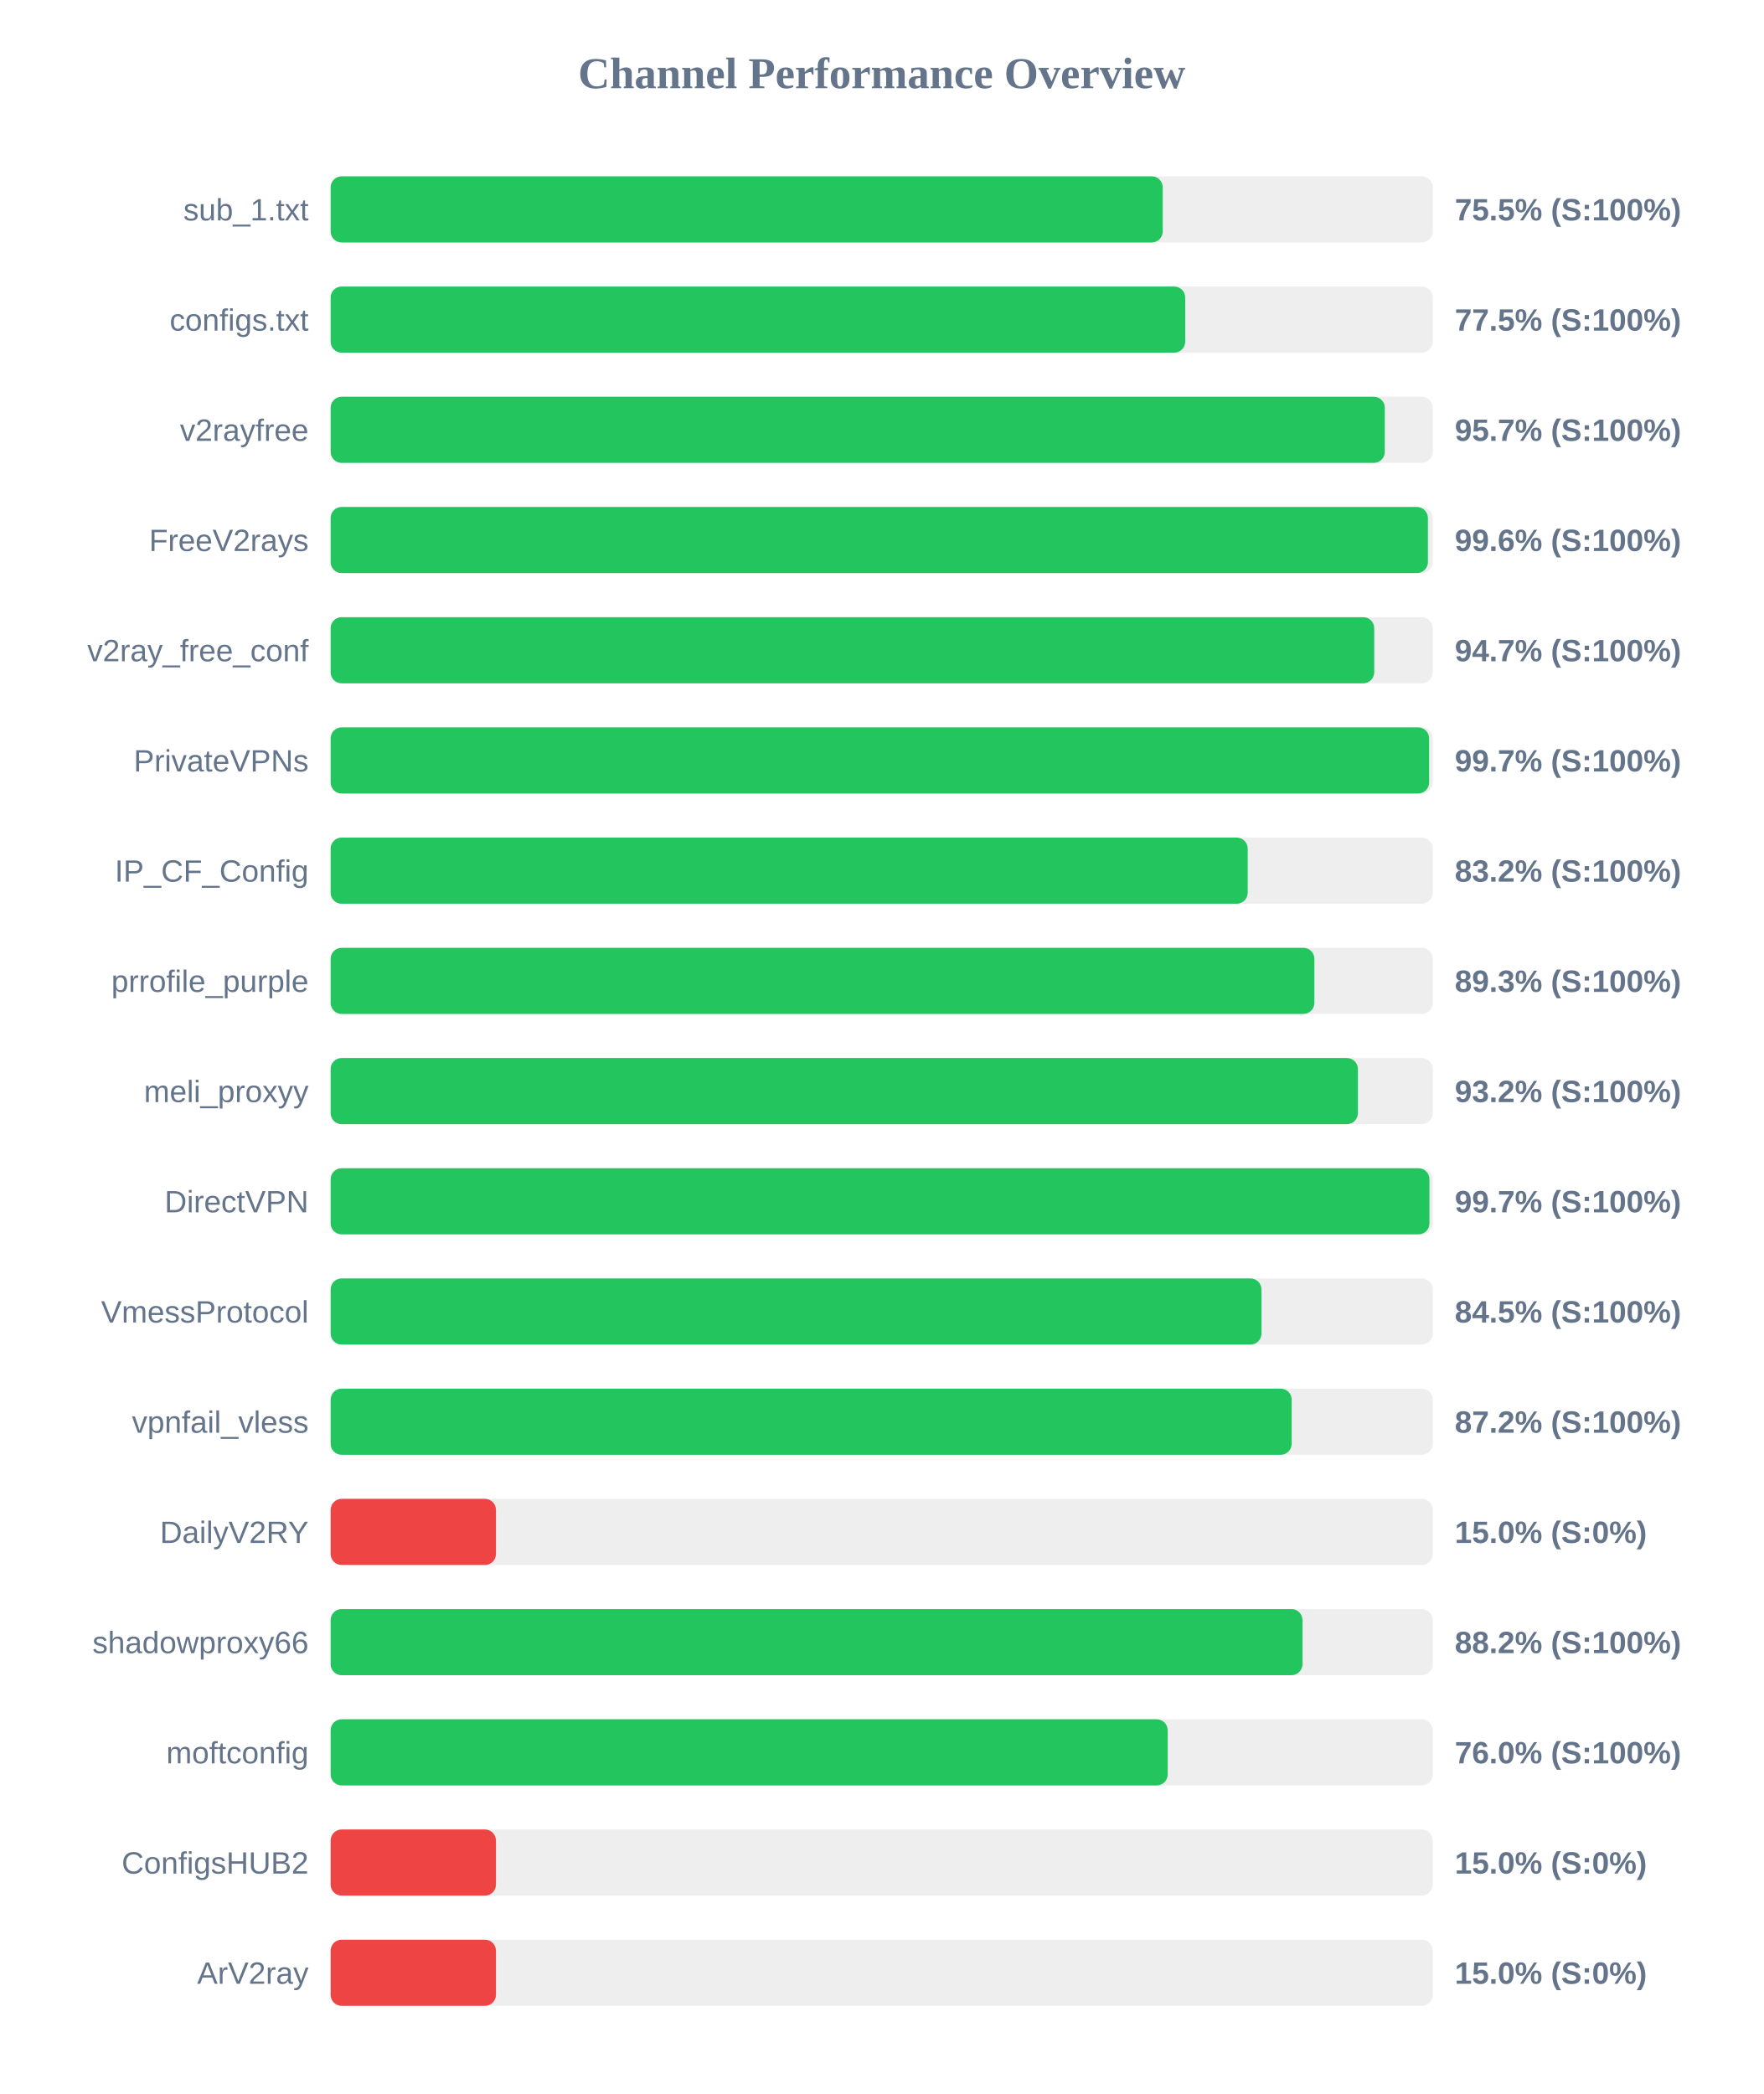
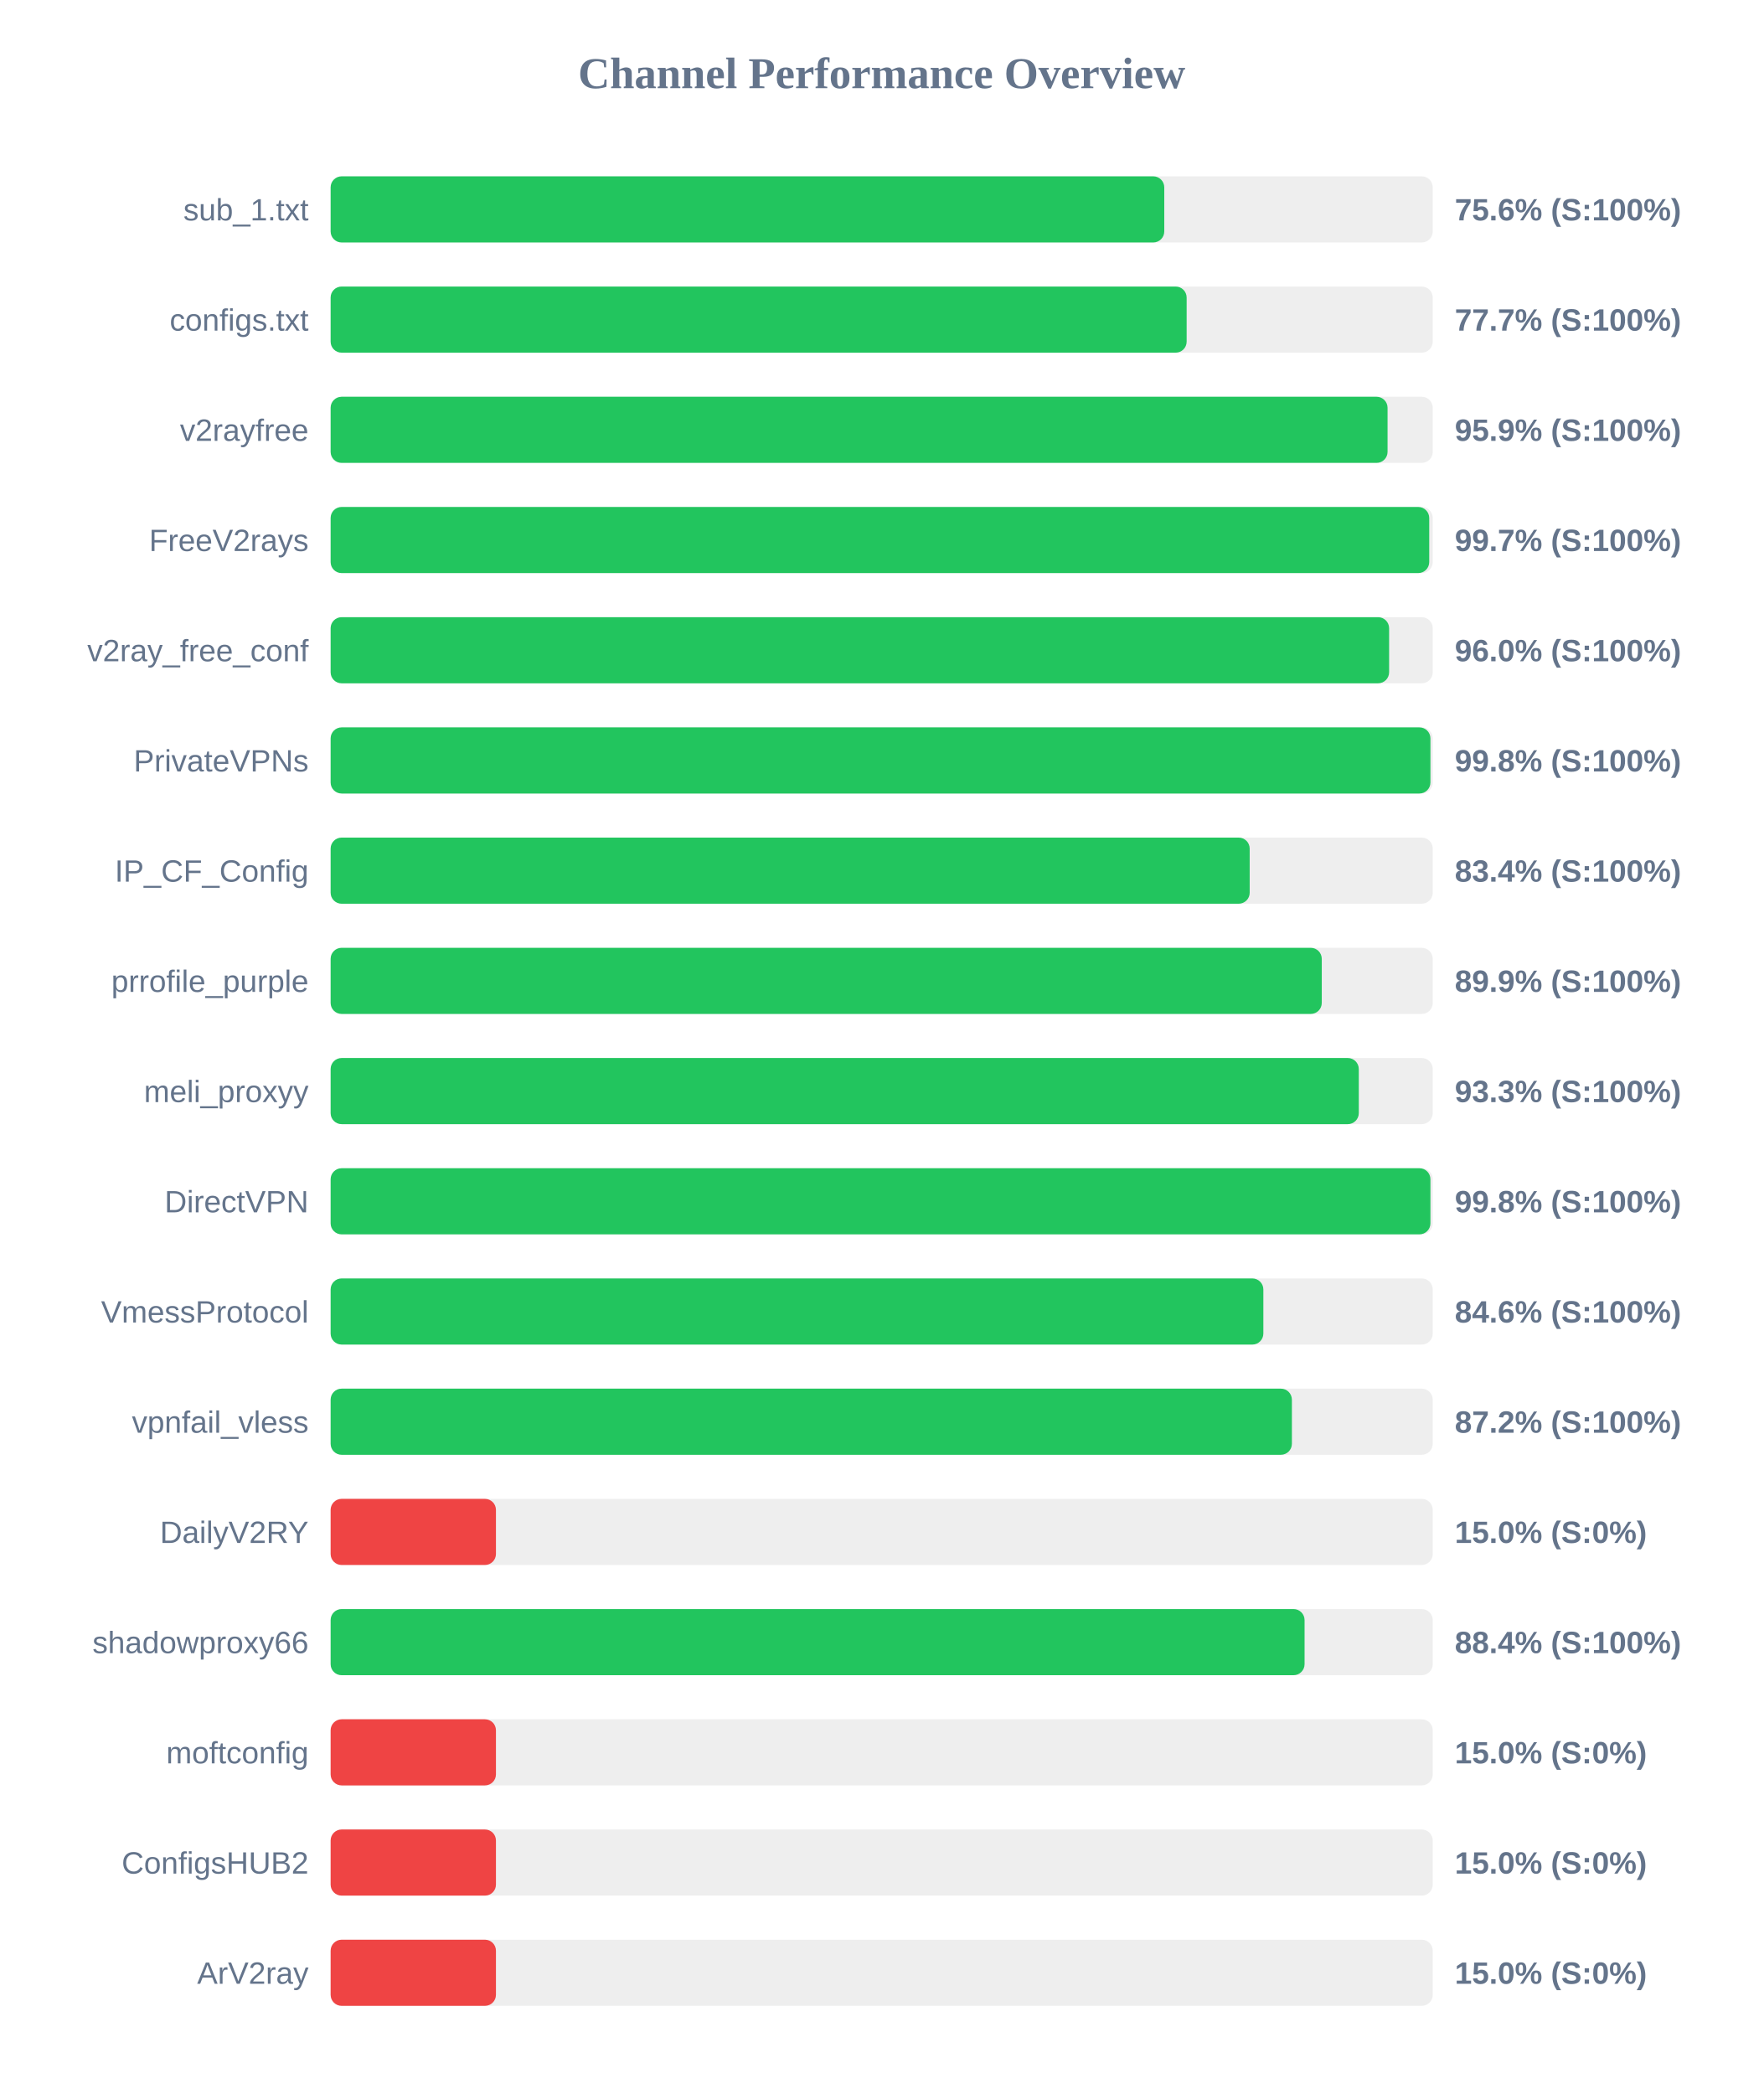
<svg xmlns="http://www.w3.org/2000/svg" width="800" height="950" version="1.1">
  <style>
        .row { font: 14px Arial; fill: #64748b; }
        .score { font: bold 14px Arial; fill: #64748b; }
    </style>
  <text x="400" y="40" text-anchor="middle" font-size="20px" font-weight="bold" fill="#64748b">Channel Performance Overview</text>
  <rect x="150" y="80" width="500" height="30" fill="#eee" rx="5" />
-   <rect x="150" y="80" width="377.5" height="30" fill="#22c55e" rx="5" />
+   <rect x="150" y="80" width="378.2" height="30" fill="#22c55e" rx="5" />
  <text x="140" y="100" text-anchor="end" class="row">sub_1.txt</text>
-   <text x="660" y="100" text-anchor="start" class="score">75.5% (S:100%)</text>
+   <text x="660" y="100" text-anchor="start" class="score">75.6% (S:100%)</text>
  <rect x="150" y="130" width="500" height="30" fill="#eee" rx="5" />
-   <rect x="150" y="130" width="387.7" height="30" fill="#22c55e" rx="5" />
+   <rect x="150" y="130" width="388.35" height="30" fill="#22c55e" rx="5" />
  <text x="140" y="150" text-anchor="end" class="row">configs.txt</text>
-   <text x="660" y="150" text-anchor="start" class="score">77.5% (S:100%)</text>
+   <text x="660" y="150" text-anchor="start" class="score">77.7% (S:100%)</text>
  <rect x="150" y="180" width="500" height="30" fill="#eee" rx="5" />
-   <rect x="150" y="180" width="478.25" height="30" fill="#22c55e" rx="5" />
+   <rect x="150" y="180" width="479.5" height="30" fill="#22c55e" rx="5" />
  <text x="140" y="200" text-anchor="end" class="row">v2rayfree</text>
-   <text x="660" y="200" text-anchor="start" class="score">95.7% (S:100%)</text>
+   <text x="660" y="200" text-anchor="start" class="score">95.9% (S:100%)</text>
  <rect x="150" y="230" width="500" height="30" fill="#eee" rx="5" />
-   <rect x="150" y="230" width="497.8" height="30" fill="#22c55e" rx="5" />
+   <rect x="150" y="230" width="498.4" height="30" fill="#22c55e" rx="5" />
  <text x="140" y="250" text-anchor="end" class="row">FreeV2rays</text>
-   <text x="660" y="250" text-anchor="start" class="score">99.6% (S:100%)</text>
+   <text x="660" y="250" text-anchor="start" class="score">99.7% (S:100%)</text>
  <rect x="150" y="280" width="500" height="30" fill="#eee" rx="5" />
-   <rect x="150" y="280" width="473.45" height="30" fill="#22c55e" rx="5" />
+   <rect x="150" y="280" width="480.2" height="30" fill="#22c55e" rx="5" />
  <text x="140" y="300" text-anchor="end" class="row">v2ray_free_conf</text>
-   <text x="660" y="300" text-anchor="start" class="score">94.7% (S:100%)</text>
+   <text x="660" y="300" text-anchor="start" class="score">96.0% (S:100%)</text>
  <rect x="150" y="330" width="500" height="30" fill="#eee" rx="5" />
-   <rect x="150" y="330" width="498.35" height="30" fill="#22c55e" rx="5" />
+   <rect x="150" y="330" width="498.95" height="30" fill="#22c55e" rx="5" />
  <text x="140" y="350" text-anchor="end" class="row">PrivateVPNs</text>
-   <text x="660" y="350" text-anchor="start" class="score">99.7% (S:100%)</text>
+   <text x="660" y="350" text-anchor="start" class="score">99.8% (S:100%)</text>
  <rect x="150" y="380" width="500" height="30" fill="#eee" rx="5" />
-   <rect x="150" y="380" width="416.05" height="30" fill="#22c55e" rx="5" />
+   <rect x="150" y="380" width="416.95" height="30" fill="#22c55e" rx="5" />
  <text x="140" y="400" text-anchor="end" class="row">IP_CF_Config</text>
-   <text x="660" y="400" text-anchor="start" class="score">83.2% (S:100%)</text>
+   <text x="660" y="400" text-anchor="start" class="score">83.4% (S:100%)</text>
  <rect x="150" y="430" width="500" height="30" fill="#eee" rx="5" />
-   <rect x="150" y="430" width="446.3" height="30" fill="#22c55e" rx="5" />
+   <rect x="150" y="430" width="449.65" height="30" fill="#22c55e" rx="5" />
  <text x="140" y="450" text-anchor="end" class="row">prrofile_purple</text>
-   <text x="660" y="450" text-anchor="start" class="score">89.3% (S:100%)</text>
+   <text x="660" y="450" text-anchor="start" class="score">89.9% (S:100%)</text>
  <rect x="150" y="480" width="500" height="30" fill="#eee" rx="5" />
-   <rect x="150" y="480" width="466.05" height="30" fill="#22c55e" rx="5" />
+   <rect x="150" y="480" width="466.45" height="30" fill="#22c55e" rx="5" />
  <text x="140" y="500" text-anchor="end" class="row">meli_proxyy</text>
-   <text x="660" y="500" text-anchor="start" class="score">93.2% (S:100%)</text>
+   <text x="660" y="500" text-anchor="start" class="score">93.3% (S:100%)</text>
  <rect x="150" y="530" width="500" height="30" fill="#eee" rx="5" />
-   <rect x="150" y="530" width="498.5" height="30" fill="#22c55e" rx="5" />
+   <rect x="150" y="530" width="498.95" height="30" fill="#22c55e" rx="5" />
  <text x="140" y="550" text-anchor="end" class="row">DirectVPN</text>
-   <text x="660" y="550" text-anchor="start" class="score">99.7% (S:100%)</text>
+   <text x="660" y="550" text-anchor="start" class="score">99.8% (S:100%)</text>
  <rect x="150" y="580" width="500" height="30" fill="#eee" rx="5" />
-   <rect x="150" y="580" width="422.3" height="30" fill="#22c55e" rx="5" />
+   <rect x="150" y="580" width="423.15" height="30" fill="#22c55e" rx="5" />
  <text x="140" y="600" text-anchor="end" class="row">VmessProtocol</text>
-   <text x="660" y="600" text-anchor="start" class="score">84.5% (S:100%)</text>
+   <text x="660" y="600" text-anchor="start" class="score">84.6% (S:100%)</text>
  <rect x="150" y="630" width="500" height="30" fill="#eee" rx="5" />
-   <rect x="150" y="630" width="436.0" height="30" fill="#22c55e" rx="5" />
+   <rect x="150" y="630" width="436.1" height="30" fill="#22c55e" rx="5" />
  <text x="140" y="650" text-anchor="end" class="row">vpnfail_vless</text>
  <text x="660" y="650" text-anchor="start" class="score">87.2% (S:100%)</text>
  <rect x="150" y="680" width="500" height="30" fill="#eee" rx="5" />
  <rect x="150" y="680" width="75.0" height="30" fill="#ef4444" rx="5" />
  <text x="140" y="700" text-anchor="end" class="row">DailyV2RY</text>
  <text x="660" y="700" text-anchor="start" class="score">15.0% (S:0%)</text>
  <rect x="150" y="730" width="500" height="30" fill="#eee" rx="5" />
-   <rect x="150" y="730" width="440.9" height="30" fill="#22c55e" rx="5" />
+   <rect x="150" y="730" width="441.85" height="30" fill="#22c55e" rx="5" />
  <text x="140" y="750" text-anchor="end" class="row">shadowproxy66</text>
-   <text x="660" y="750" text-anchor="start" class="score">88.2% (S:100%)</text>
+   <text x="660" y="750" text-anchor="start" class="score">88.4% (S:100%)</text>
  <rect x="150" y="780" width="500" height="30" fill="#eee" rx="5" />
-   <rect x="150" y="780" width="379.75" height="30" fill="#22c55e" rx="5" />
+   <rect x="150" y="780" width="75.0" height="30" fill="#ef4444" rx="5" />
  <text x="140" y="800" text-anchor="end" class="row">moftconfig</text>
-   <text x="660" y="800" text-anchor="start" class="score">76.0% (S:100%)</text>
+   <text x="660" y="800" text-anchor="start" class="score">15.0% (S:0%)</text>
  <rect x="150" y="830" width="500" height="30" fill="#eee" rx="5" />
  <rect x="150" y="830" width="75.0" height="30" fill="#ef4444" rx="5" />
  <text x="140" y="850" text-anchor="end" class="row">ConfigsHUB2</text>
  <text x="660" y="850" text-anchor="start" class="score">15.0% (S:0%)</text>
  <rect x="150" y="880" width="500" height="30" fill="#eee" rx="5" />
  <rect x="150" y="880" width="75.0" height="30" fill="#ef4444" rx="5" />
  <text x="140" y="900" text-anchor="end" class="row">ArV2ray</text>
  <text x="660" y="900" text-anchor="start" class="score">15.0% (S:0%)</text>
</svg>
